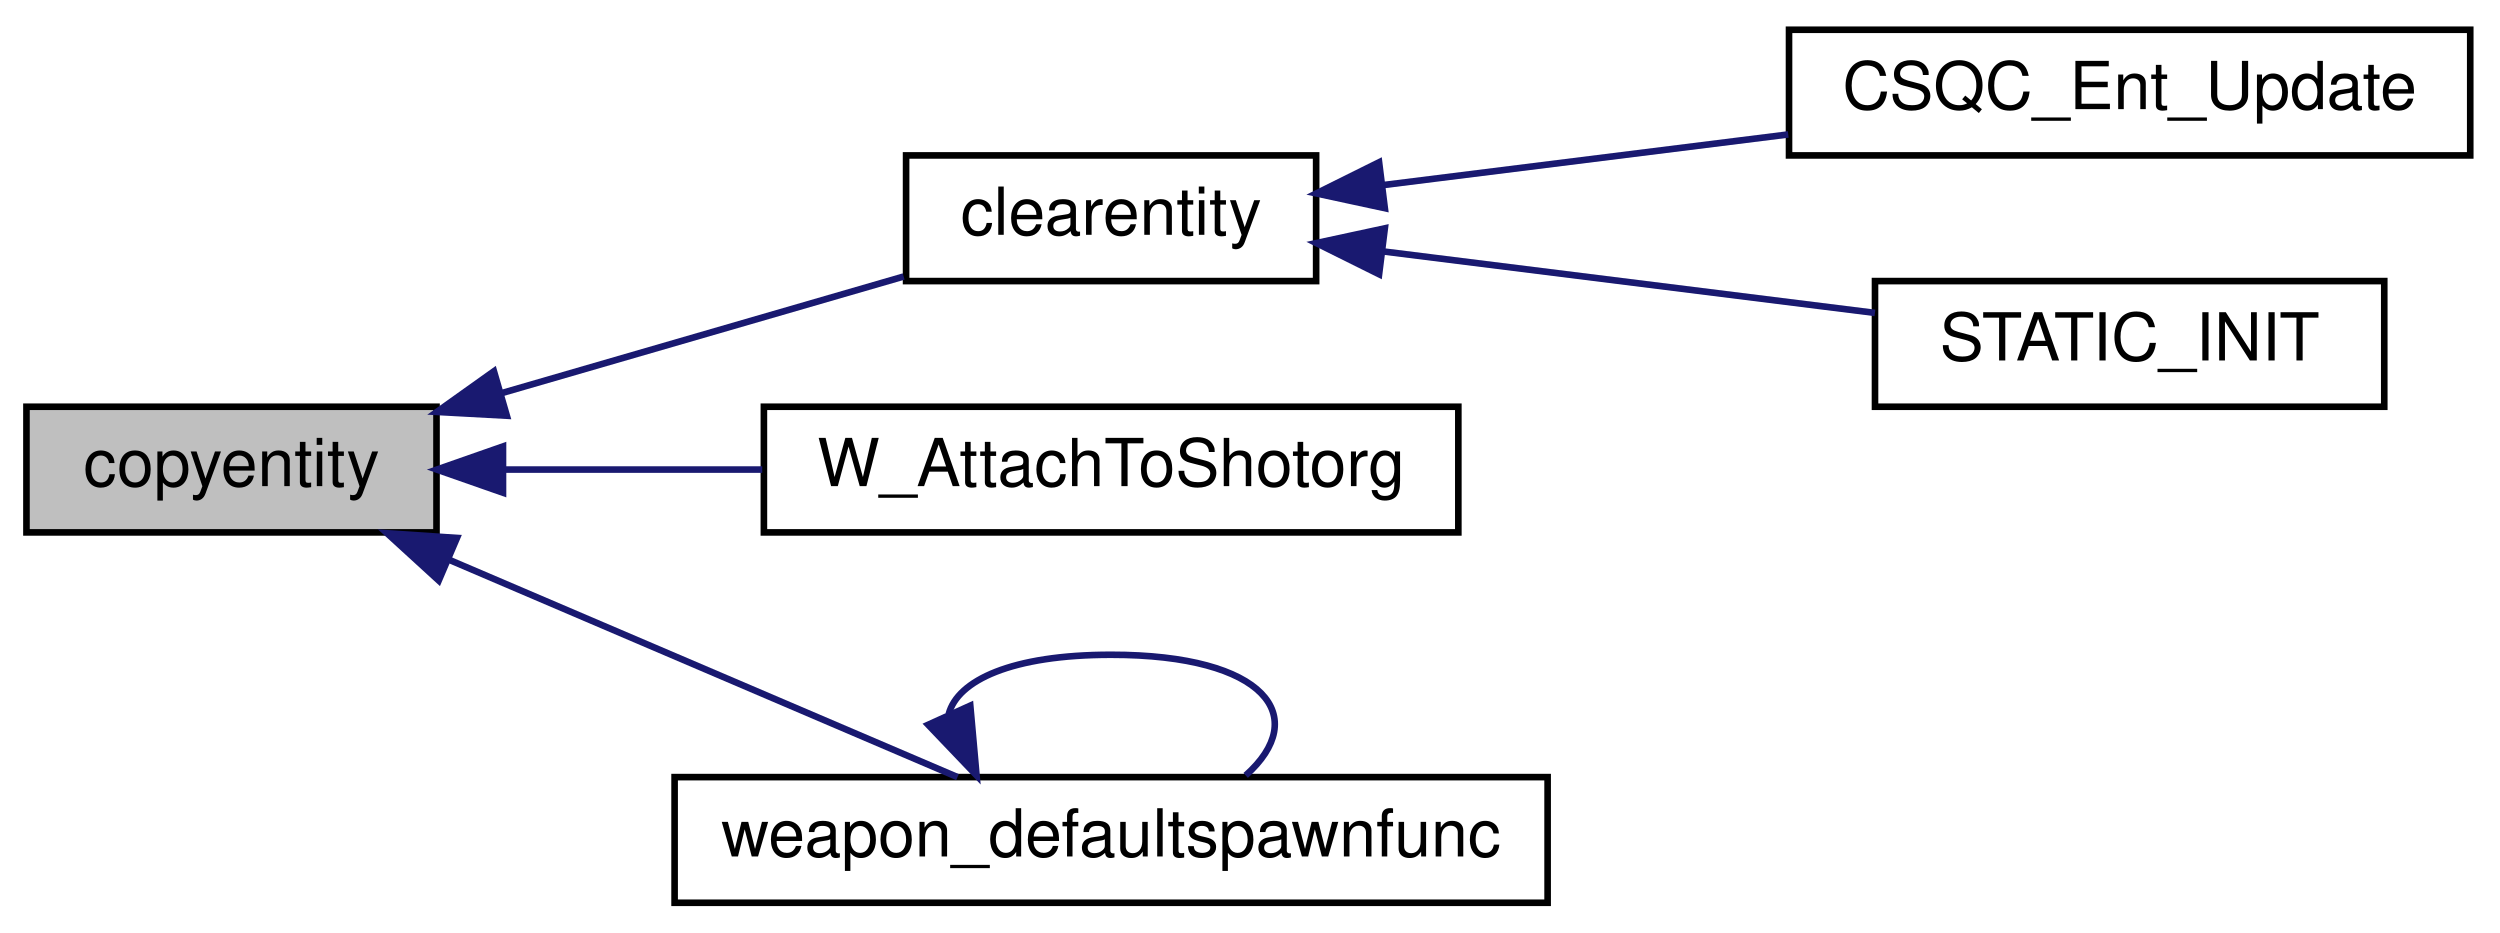
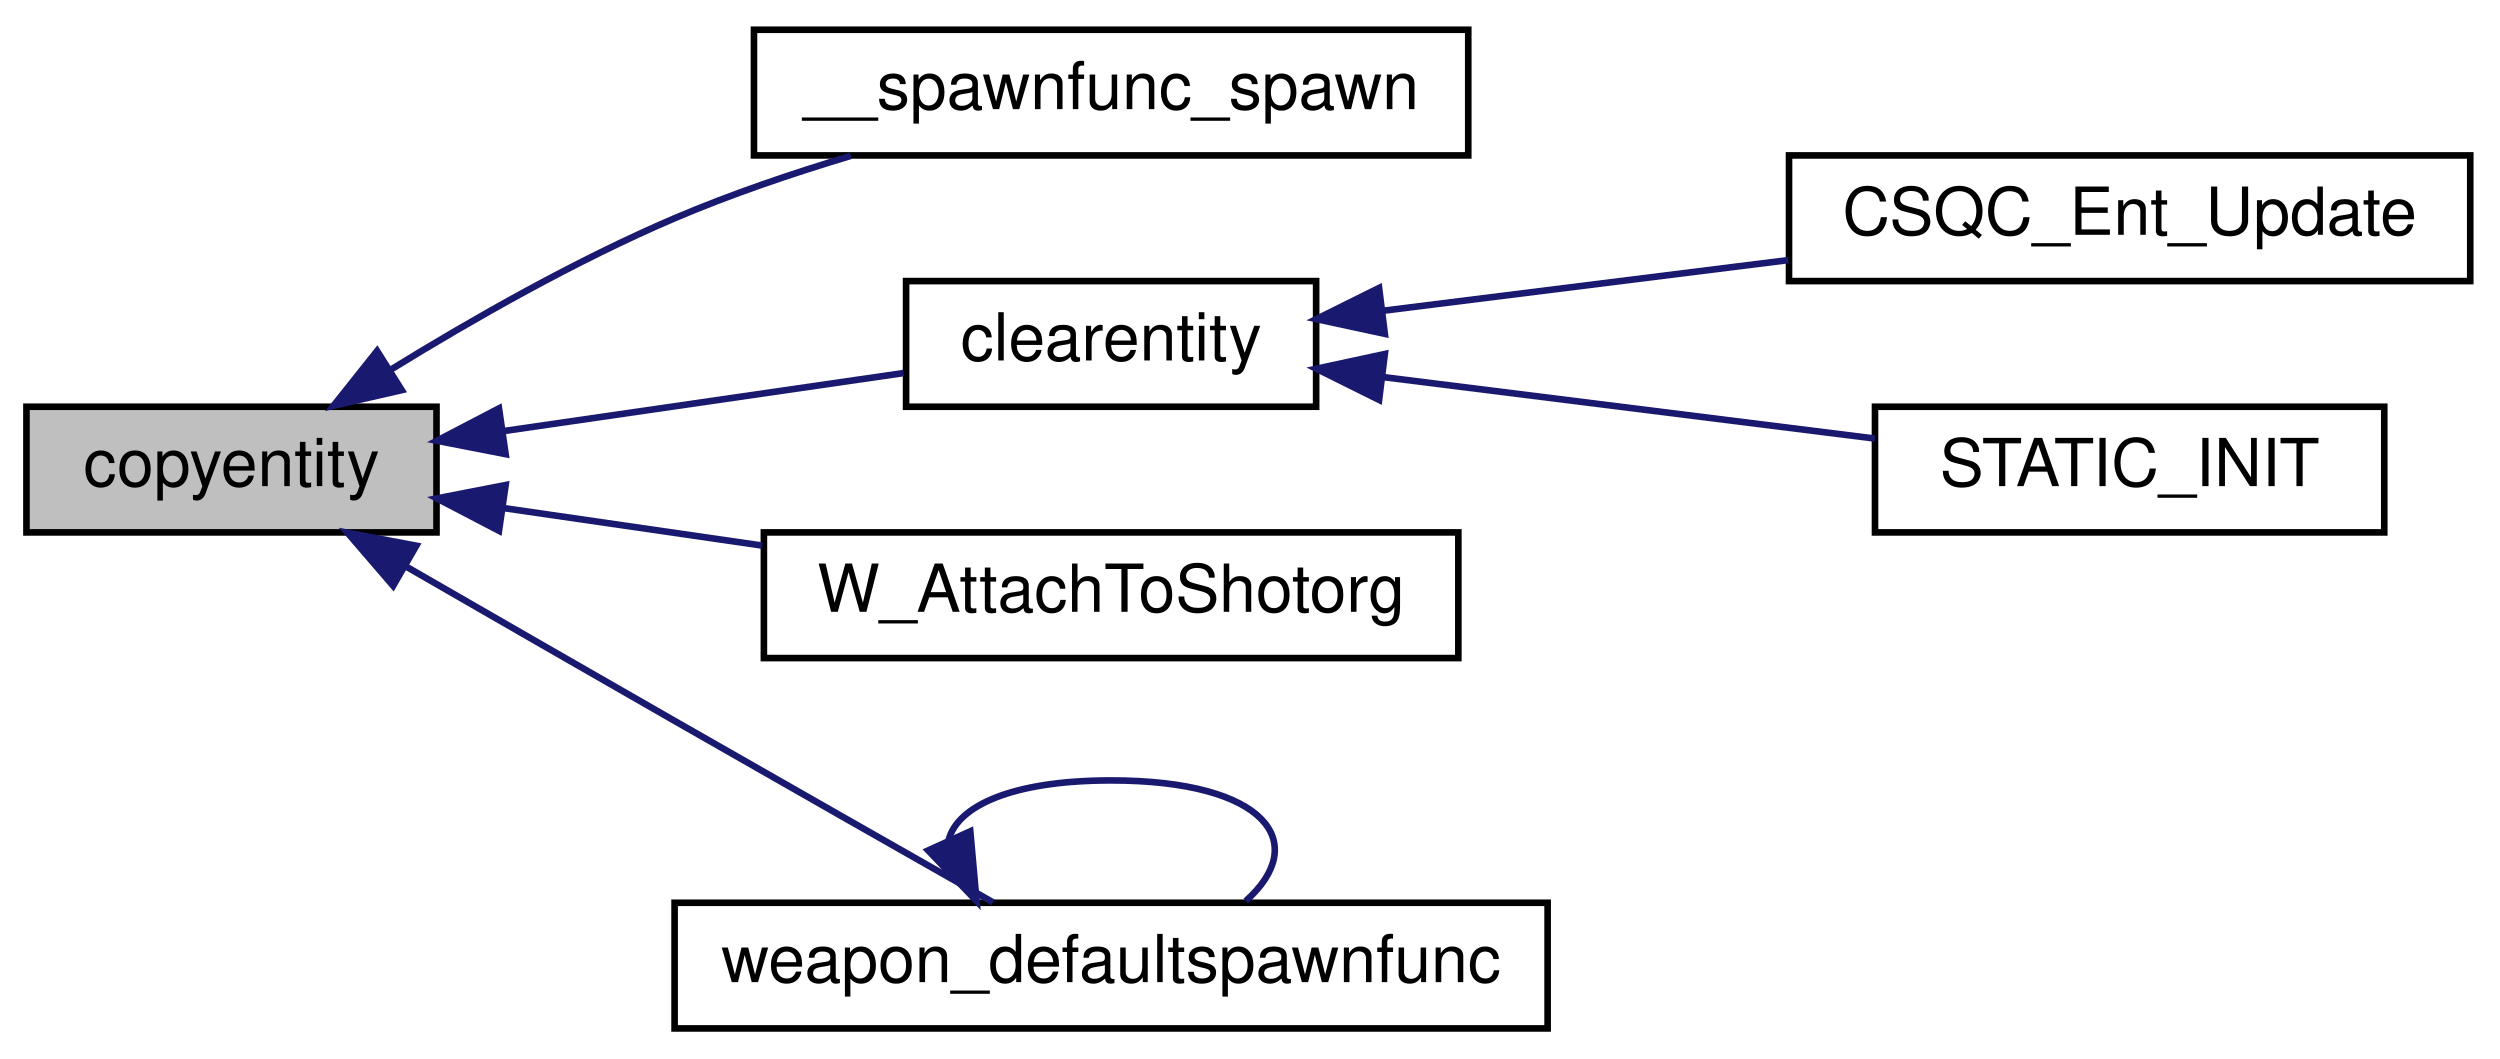
- <svg xmlns="http://www.w3.org/2000/svg" xmlns:xlink="http://www.w3.org/1999/xlink" width="378pt" height="141pt" viewBox="0.00 0.00 378.00 141.00">
-   <g id="graph0" class="graph" transform="scale(1 1) rotate(0) translate(4 137)">
+ <svg xmlns="http://www.w3.org/2000/svg" xmlns:xlink="http://www.w3.org/1999/xlink" width="378pt" height="160pt" viewBox="0.00 0.00 378.00 160.00">
+   <g id="graph0" class="graph" transform="scale(1 1) rotate(0) translate(4 156)">
    <g id="node1" class="node">
-       <polygon fill="#bfbfbf" stroke="black" points="0,-56.5 0,-75.5 62,-75.5 62,-56.5 0,-56.5" />
-       <text text-anchor="middle" x="31" y="-63.5" font-family="Helvetica,sans-Serif" font-size="10.00">copyentity</text>
+       <polygon fill="#bfbfbf" stroke="black" points="0,-75.5 0,-94.5 62,-94.5 62,-75.5 0,-75.5" />
+       <text text-anchor="middle" x="31" y="-82.5" font-family="Helvetica,sans-Serif" font-size="10.00">copyentity</text>
    </g>
    <g id="node2" class="node">
      <g id="a_node2">
+         <a xlink:href="../../da/d20/spawnfunc_8qh.html#a48740da59c37809a16164e3f2a182e08" target="_top" xlink:title="__spawnfunc_spawn">
+           <polygon fill="none" stroke="black" points="110,-132.5 110,-151.5 218,-151.5 218,-132.5 110,-132.5" />
+           <text text-anchor="middle" x="164" y="-139.5" font-family="Helvetica,sans-Serif" font-size="10.00">__spawnfunc_spawn</text>
+         </a>
+       </g>
+     </g>
+     <g id="edge1" class="edge">
+       <path fill="none" stroke="midnightblue" d="M55.148,-100.145C67.499,-107.752 83.174,-116.672 98,-123 106.434,-126.6 115.763,-129.77 124.659,-132.438" />
+       <polygon fill="midnightblue" stroke="midnightblue" points="56.746,-97.015 46.419,-94.648 53.016,-102.939 56.746,-97.015" />
+     </g>
+     <g id="node3" class="node">
+       <g id="a_node3">
        <a xlink:href="../../db/d0a/oo_8qh.html#a4d8e141e1e8e506c1776f2082858e1c5" target="_top" xlink:title="clearentity">
          <polygon fill="none" stroke="black" points="133,-94.5 133,-113.5 195,-113.5 195,-94.5 133,-94.5" />
          <text text-anchor="middle" x="164" y="-101.5" font-family="Helvetica,sans-Serif" font-size="10.00">clearentity</text>
        </a>
      </g>
    </g>
-     <g id="edge1" class="edge">
-       <path fill="none" stroke="midnightblue" d="M71.893,-77.572C91.425,-83.238 114.562,-89.949 132.632,-95.191" />
-       <polygon fill="midnightblue" stroke="midnightblue" points="72.633,-74.142 62.054,-74.718 70.683,-80.865 72.633,-74.142" />
+     <g id="edge2" class="edge">
+       <path fill="none" stroke="midnightblue" d="M72.162,-90.825C91.637,-93.65 114.645,-96.987 132.632,-99.596" />
+       <polygon fill="midnightblue" stroke="midnightblue" points="72.453,-87.331 62.054,-89.359 71.448,-94.258 72.453,-87.331" />
    </g>
-     <g id="node5" class="node">
-       <g id="a_node5">
+     <g id="node6" class="node">
+       <g id="a_node6">
        <a xlink:href="../../da/db7/weaponsystem_8qh.html#a813254341767de735265a1836478ad03" target="_top" xlink:title="W_AttachToShotorg">
          <polygon fill="none" stroke="black" points="111.5,-56.5 111.5,-75.5 216.5,-75.5 216.5,-56.5 111.5,-56.5" />
          <text text-anchor="middle" x="164" y="-63.5" font-family="Helvetica,sans-Serif" font-size="10.00">W_AttachToShotorg</text>
        </a>
      </g>
    </g>
-     <g id="edge4" class="edge">
-       <path fill="none" stroke="midnightblue" d="M72.055,-66C84.418,-66 98.214,-66 111.25,-66" />
-       <polygon fill="midnightblue" stroke="midnightblue" points="72.054,-62.5 62.054,-66 72.054,-69.5 72.054,-62.5" />
+     <g id="edge5" class="edge">
+       <path fill="none" stroke="midnightblue" d="M72.055,-79.191C84.418,-77.397 98.214,-75.396 111.25,-73.506" />
+       <polygon fill="midnightblue" stroke="midnightblue" points="71.448,-75.742 62.054,-80.641 72.453,-82.669 71.448,-75.742" />
    </g>
-     <g id="node6" class="node">
-       <g id="a_node6">
+     <g id="node7" class="node">
+       <g id="a_node7">
        <a xlink:href="../../d3/d93/spawning_8qh.html#a60096e5c98b3b608470b6130fce0b405" target="_top" xlink:title="weapon_defaultspawnfunc">
          <polygon fill="none" stroke="black" points="98,-0.5 98,-19.5 230,-19.5 230,-0.5 98,-0.5" />
          <text text-anchor="middle" x="164" y="-7.5" font-family="Helvetica,sans-Serif" font-size="10.00">weapon_defaultspawnfunc</text>
        </a>
      </g>
    </g>
-     <g id="edge5" class="edge">
-       <path fill="none" stroke="midnightblue" d="M63.853,-52.383C87.678,-42.199 119.657,-28.528 140.774,-19.501" />
-       <polygon fill="midnightblue" stroke="midnightblue" points="62.339,-49.224 54.52,-56.373 65.091,-55.661 62.339,-49.224" />
+     <g id="edge6" class="edge">
+       <path fill="none" stroke="midnightblue" d="M57.325,-70.38C69.599,-63.304 84.559,-54.695 98,-47 114.34,-37.646 133.023,-27.018 146.152,-19.56" />
+       <polygon fill="midnightblue" stroke="midnightblue" points="55.446,-67.423 48.533,-75.451 58.944,-73.487 55.446,-67.423" />
    </g>
-     <g id="node3" class="node">
-       <g id="a_node3">
+     <g id="node4" class="node">
+       <g id="a_node4">
        <a xlink:href="../../df/d30/client_2main_8qc.html#a46d8c3e096c855bf3690956e9ba1e862" target="_top" xlink:title="CSQC_Ent_Update">
          <polygon fill="none" stroke="black" points="266.5,-113.5 266.5,-132.5 369.5,-132.5 369.5,-113.5 266.5,-113.5" />
          <text text-anchor="middle" x="318" y="-120.5" font-family="Helvetica,sans-Serif" font-size="10.00">CSQC_Ent_Update</text>
        </a>
      </g>
    </g>
-     <g id="edge2" class="edge">
+     <g id="edge3" class="edge">
      <path fill="none" stroke="midnightblue" d="M205.035,-109.004C223.823,-111.353 246.421,-114.178 266.381,-116.673" />
      <polygon fill="midnightblue" stroke="midnightblue" points="205.387,-105.521 195.03,-107.754 204.519,-112.467 205.387,-105.521" />
    </g>
-     <g id="node4" class="node">
-       <g id="a_node4">
+     <g id="node5" class="node">
+       <g id="a_node5">
        <a xlink:href="../../db/d0a/oo_8qh.html#ad312499c578788933fd022f7249ab698" target="_top" xlink:title="STATIC_INIT">
          <polygon fill="none" stroke="black" points="279.5,-75.5 279.5,-94.5 356.5,-94.5 356.5,-75.5 279.5,-75.5" />
          <text text-anchor="middle" x="318" y="-82.5" font-family="Helvetica,sans-Serif" font-size="10.00">STATIC_INIT</text>
        </a>
      </g>
    </g>
-     <g id="edge3" class="edge">
+     <g id="edge4" class="edge">
      <path fill="none" stroke="midnightblue" d="M205.168,-98.979C228.197,-96.1 256.919,-92.51 279.488,-89.689" />
      <polygon fill="midnightblue" stroke="midnightblue" points="204.519,-95.533 195.03,-100.246 205.387,-102.479 204.519,-95.533" />
    </g>
-     <g id="edge6" class="edge">
+     <g id="edge7" class="edge">
      <path fill="none" stroke="midnightblue" d="M139.447,-29.029C140.786,-34.128 148.97,-38 164,-38 187.461,-38 194.243,-28.565 184.345,-19.757" />
      <polygon fill="midnightblue" stroke="midnightblue" points="142.709,-30.31 143.655,-19.757 136.335,-27.416 142.709,-30.31" />
    </g>
  </g>
</svg>
